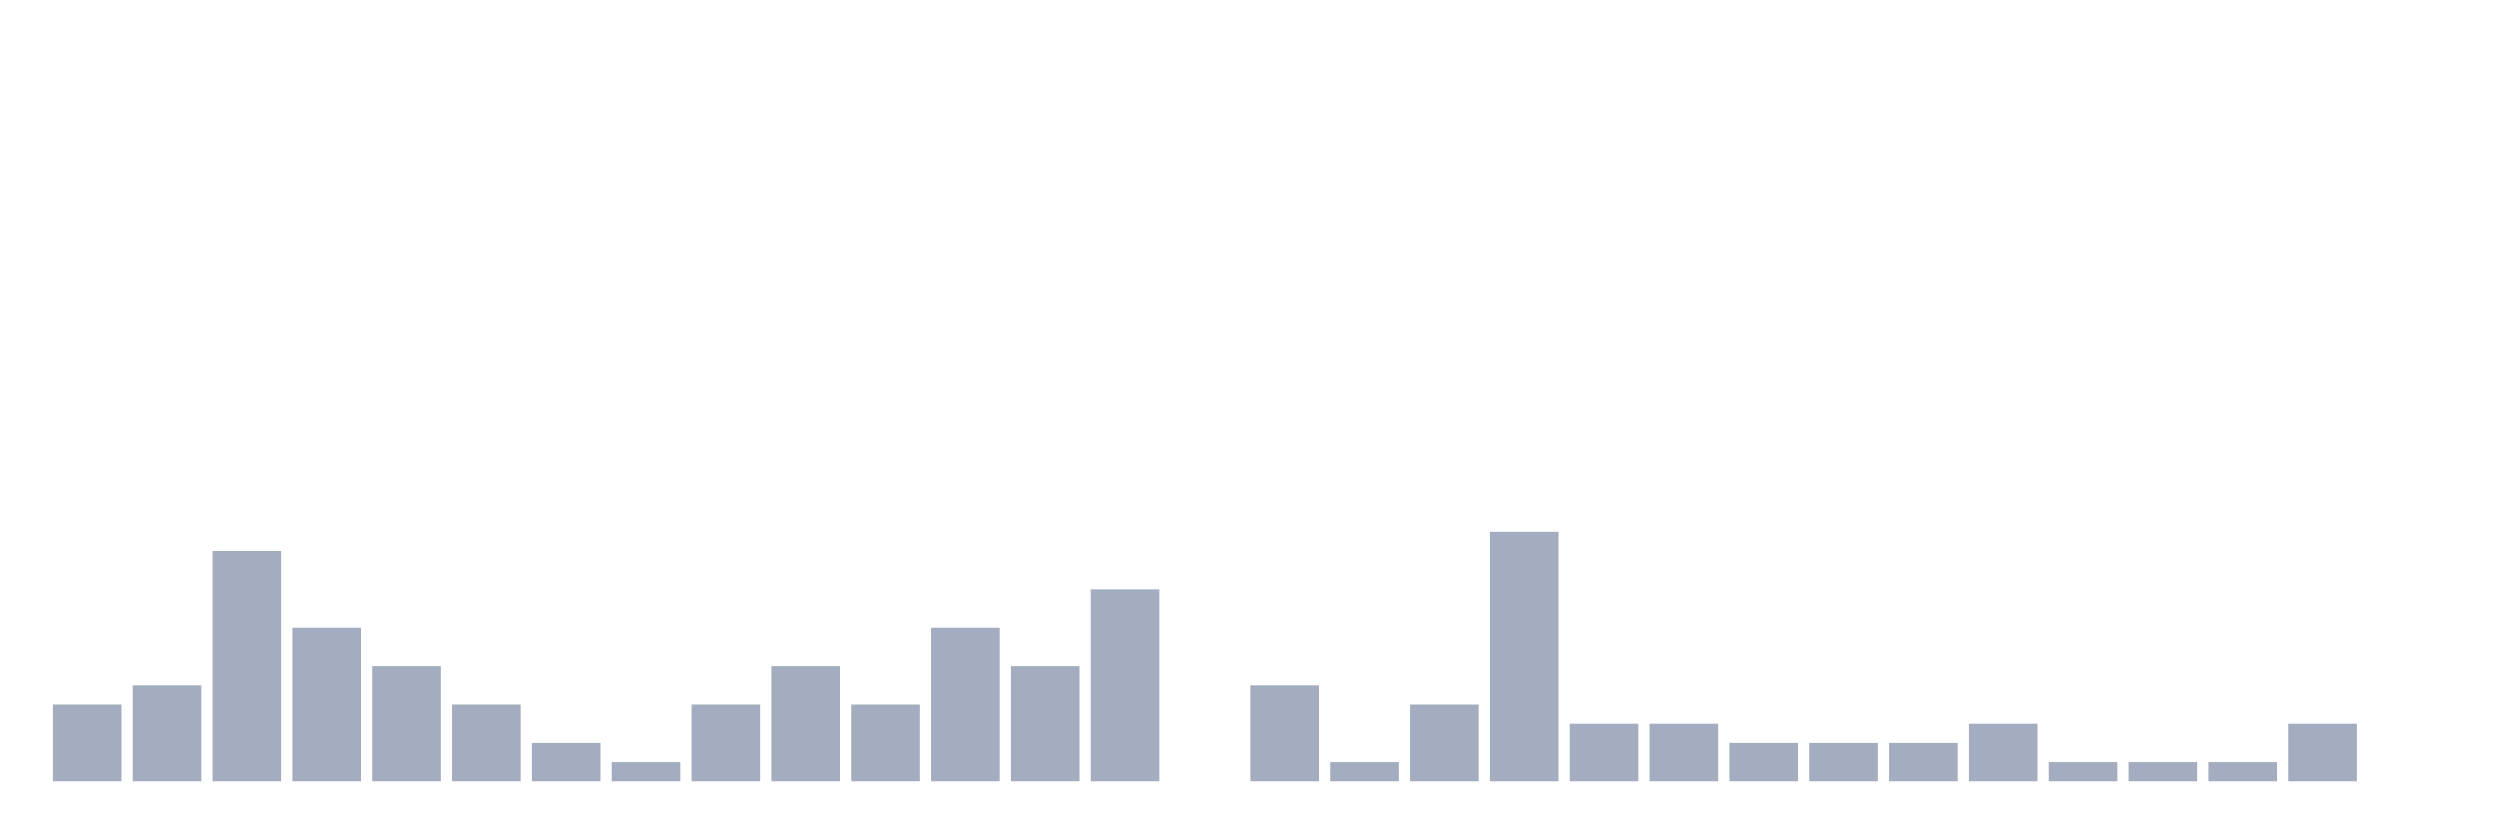
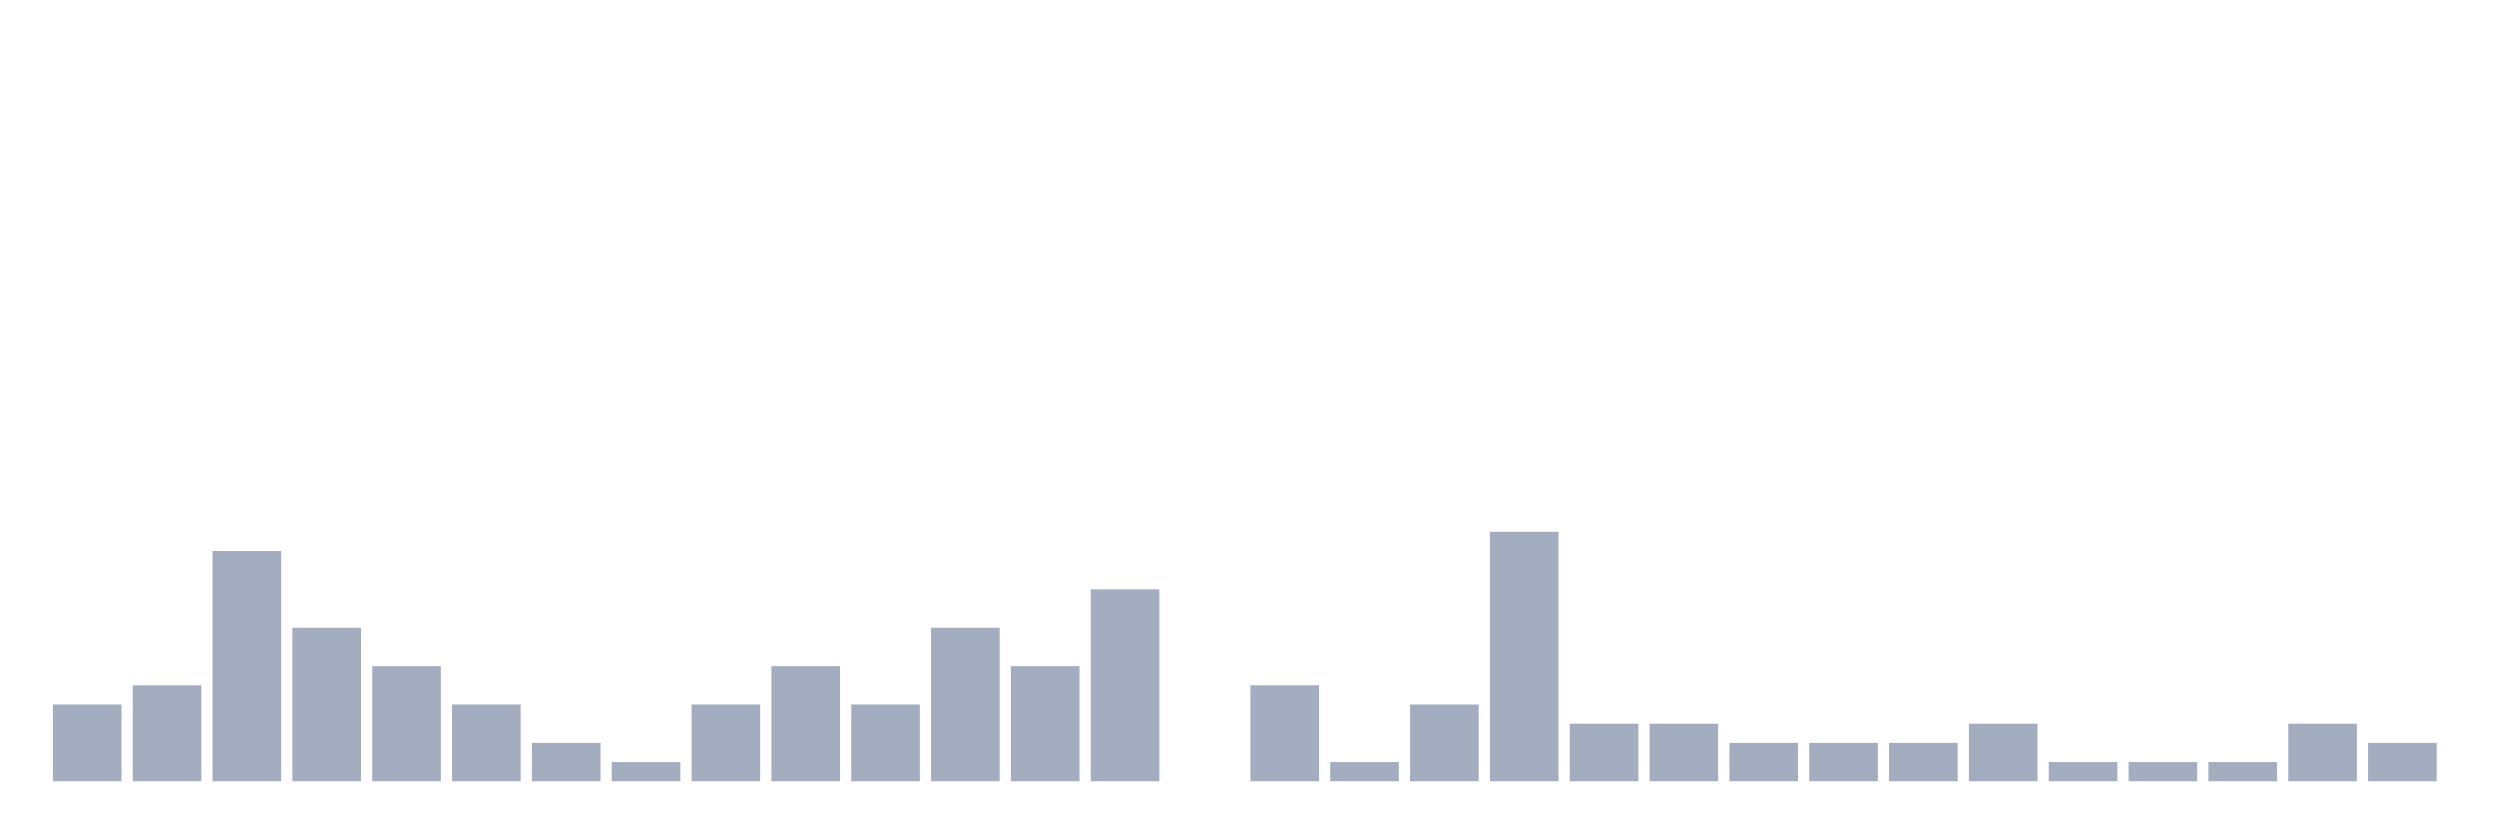
<svg xmlns="http://www.w3.org/2000/svg" viewBox="0 0 480 160">
  <g transform="translate(10,10)">
    <rect class="bar" x="0.153" width="13.175" y="125.263" height="14.737" fill="rgb(164,173,192)" />
    <rect class="bar" x="15.482" width="13.175" y="121.579" height="18.421" fill="rgb(164,173,192)" />
    <rect class="bar" x="30.81" width="13.175" y="95.789" height="44.211" fill="rgb(164,173,192)" />
    <rect class="bar" x="46.138" width="13.175" y="110.526" height="29.474" fill="rgb(164,173,192)" />
    <rect class="bar" x="61.466" width="13.175" y="117.895" height="22.105" fill="rgb(164,173,192)" />
    <rect class="bar" x="76.794" width="13.175" y="125.263" height="14.737" fill="rgb(164,173,192)" />
    <rect class="bar" x="92.123" width="13.175" y="132.632" height="7.368" fill="rgb(164,173,192)" />
    <rect class="bar" x="107.451" width="13.175" y="136.316" height="3.684" fill="rgb(164,173,192)" />
    <rect class="bar" x="122.779" width="13.175" y="125.263" height="14.737" fill="rgb(164,173,192)" />
    <rect class="bar" x="138.107" width="13.175" y="117.895" height="22.105" fill="rgb(164,173,192)" />
    <rect class="bar" x="153.436" width="13.175" y="125.263" height="14.737" fill="rgb(164,173,192)" />
    <rect class="bar" x="168.764" width="13.175" y="110.526" height="29.474" fill="rgb(164,173,192)" />
    <rect class="bar" x="184.092" width="13.175" y="117.895" height="22.105" fill="rgb(164,173,192)" />
    <rect class="bar" x="199.42" width="13.175" y="103.158" height="36.842" fill="rgb(164,173,192)" />
    <rect class="bar" x="214.748" width="13.175" y="140" height="0" fill="rgb(164,173,192)" />
    <rect class="bar" x="230.077" width="13.175" y="121.579" height="18.421" fill="rgb(164,173,192)" />
    <rect class="bar" x="245.405" width="13.175" y="136.316" height="3.684" fill="rgb(164,173,192)" />
    <rect class="bar" x="260.733" width="13.175" y="125.263" height="14.737" fill="rgb(164,173,192)" />
    <rect class="bar" x="276.061" width="13.175" y="92.105" height="47.895" fill="rgb(164,173,192)" />
    <rect class="bar" x="291.39" width="13.175" y="128.947" height="11.053" fill="rgb(164,173,192)" />
    <rect class="bar" x="306.718" width="13.175" y="128.947" height="11.053" fill="rgb(164,173,192)" />
    <rect class="bar" x="322.046" width="13.175" y="132.632" height="7.368" fill="rgb(164,173,192)" />
    <rect class="bar" x="337.374" width="13.175" y="132.632" height="7.368" fill="rgb(164,173,192)" />
    <rect class="bar" x="352.702" width="13.175" y="132.632" height="7.368" fill="rgb(164,173,192)" />
    <rect class="bar" x="368.031" width="13.175" y="128.947" height="11.053" fill="rgb(164,173,192)" />
    <rect class="bar" x="383.359" width="13.175" y="136.316" height="3.684" fill="rgb(164,173,192)" />
    <rect class="bar" x="398.687" width="13.175" y="136.316" height="3.684" fill="rgb(164,173,192)" />
    <rect class="bar" x="414.015" width="13.175" y="136.316" height="3.684" fill="rgb(164,173,192)" />
    <rect class="bar" x="429.344" width="13.175" y="128.947" height="11.053" fill="rgb(164,173,192)" />
-     <rect class="bar" x="444.672" width="13.175" y="140" height="0" fill="rgb(164,173,192)" />
+     <rect class="bar" x="444.672" width="13.175" y="132.632" height="7.368" fill="rgb(164,173,192)" />
  </g>
</svg>
